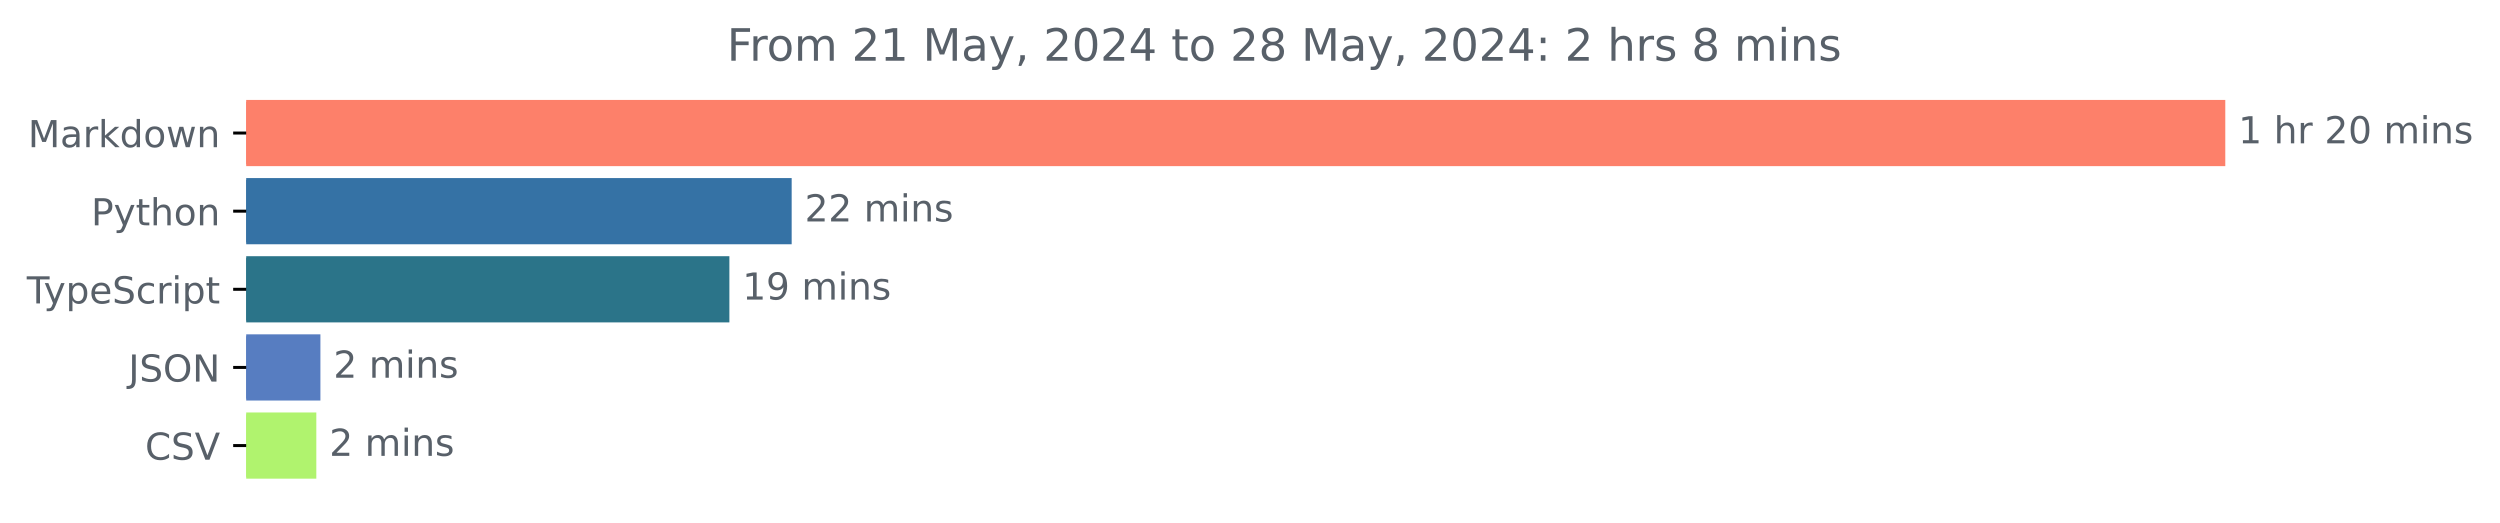
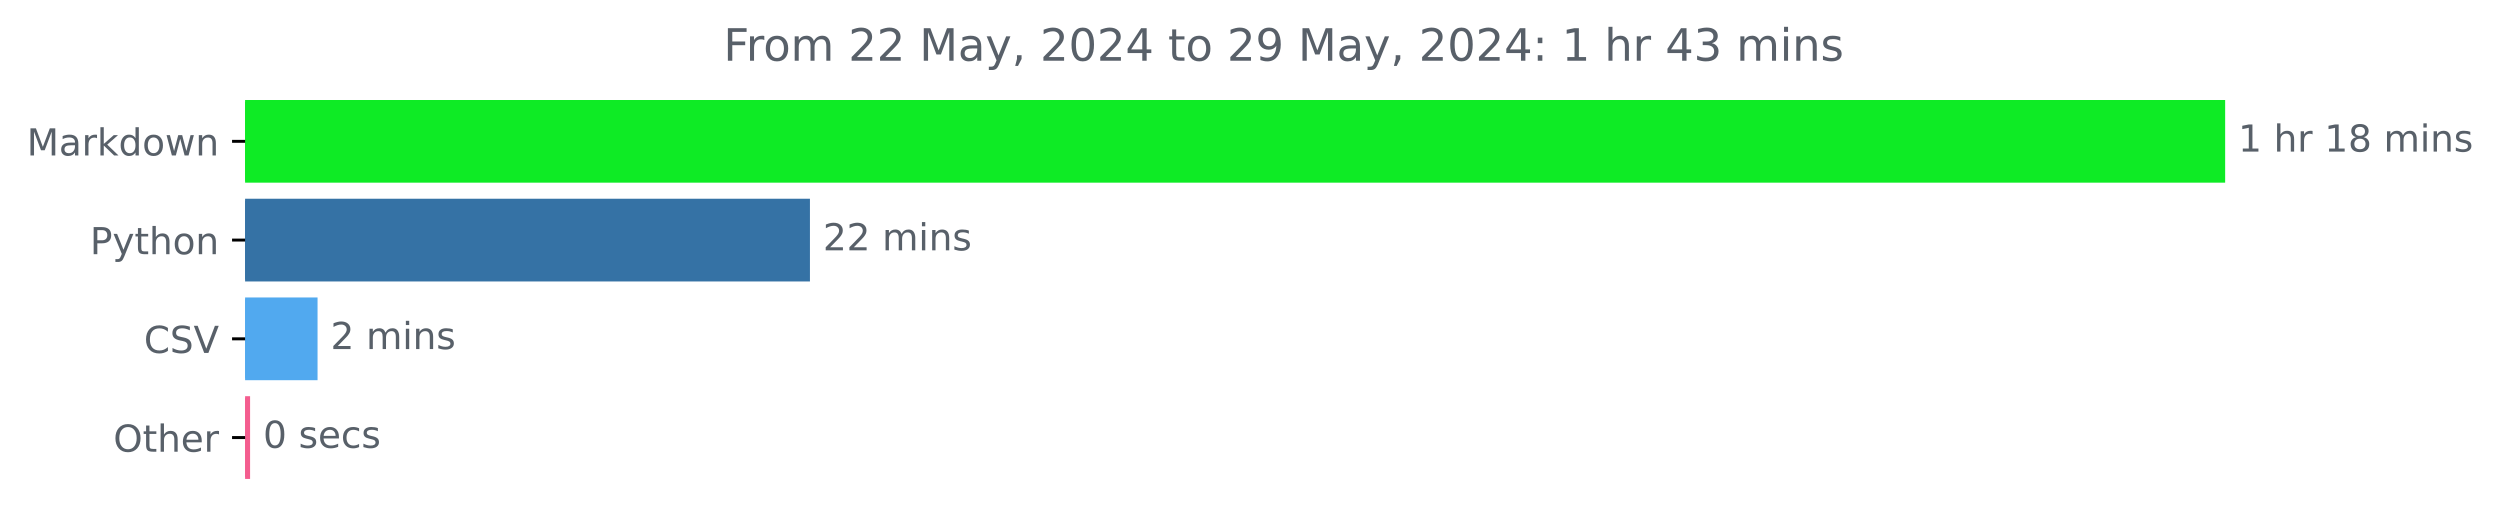
- <svg xmlns="http://www.w3.org/2000/svg" xmlns:xlink="http://www.w3.org/1999/xlink" width="671.935pt" height="140.398pt" viewBox="0 0 671.935 140.398" version="1.1">
+ <svg xmlns="http://www.w3.org/2000/svg" xmlns:xlink="http://www.w3.org/1999/xlink" width="671.605pt" height="140.398pt" viewBox="0 0 671.605 140.398" version="1.1">
  <defs>
    <style type="text/css">*{stroke-linejoin: round; stroke-linecap: butt}</style>
  </defs>
  <g id="figure_1">
    <g id="patch_1">
-       <path d="M -0 140.398  L 671.935 140.398  L 671.935 0  L -0 0  L -0 140.398  z " style="fill: none" />
+       <path d="M 0 140.398  L 671.605 140.398  L 671.605 0  L 0 0  L 0 140.398  z " style="fill: none" />
    </g>
    <g id="axes_1">
      <g id="patch_2">
-         <path d="M 66.17 27.358  L 597.599 27.358  L 597.599 44.158  L 66.17 44.158  z " clip-path="url(#p082227811c)" style="fill: #fd806a; stroke: #fd806a; stroke-linejoin: miter" />
+         <path d="M 65.841 27.358  L 597.269 27.358  L 597.269 48.579  L 65.841 48.579  z " clip-path="url(#pe83794c847)" style="fill: #0eeb25; stroke: #0eeb25; stroke-linejoin: miter" />
      </g>
      <g id="patch_3">
-         <path d="M 66.17 48.358  L 212.281 48.358  L 212.281 65.158  L 66.17 65.158  z " clip-path="url(#p082227811c)" style="fill: #3572a5; stroke: #3572a5; stroke-linejoin: miter" />
+         <path d="M 65.841 53.884  L 217.085 53.884  L 217.085 75.105  L 65.841 75.105  z " clip-path="url(#pe83794c847)" style="fill: #3572a5; stroke: #3572a5; stroke-linejoin: miter" />
      </g>
      <g id="patch_4">
-         <path d="M 66.17 69.358  L 195.54 69.358  L 195.54 86.158  L 66.17 86.158  z " clip-path="url(#p082227811c)" style="fill: #2b7489; stroke: #2b7489; stroke-linejoin: miter" />
+         <path d="M 65.841 80.411  L 84.808 80.411  L 84.808 101.632  L 65.841 101.632  z " clip-path="url(#pe83794c847)" style="fill: #51a9ef; stroke: #51a9ef; stroke-linejoin: miter" />
      </g>
      <g id="patch_5">
-         <path d="M 66.17 90.358  L 85.618 90.358  L 85.618 107.158  L 66.17 107.158  z " clip-path="url(#p082227811c)" style="fill: #577dc1; stroke: #577dc1; stroke-linejoin: miter" />
-       </g>
-       <g id="patch_6">
-         <path d="M 66.17 111.358  L 84.519 111.358  L 84.519 128.158  L 66.17 128.158  z " clip-path="url(#p082227811c)" style="fill: #b0f36e; stroke: #b0f36e; stroke-linejoin: miter" />
+         <path d="M 65.841 106.937  L 66.684 106.937  L 66.684 128.158  L 65.841 128.158  z " clip-path="url(#pe83794c847)" style="fill: #f45d8f; stroke: #f45d8f; stroke-linejoin: miter" />
      </g>
      <g id="matplotlib.axis_1" />
      <g id="matplotlib.axis_2">
        <g id="ytick_1">
          <g id="line2d_1">
            <defs>
-               <path id="m1a259281dd" d="M 0 0  L -3.5 0  " style="stroke: #000000; stroke-width: 0.8" />
+               <path id="m347923217a" d="M 0 0  L -3.5 0  " style="stroke: #000000; stroke-width: 0.8" />
            </defs>
            <g>
-               <use xlink:href="#m1a259281dd" x="66.17" y="35.758" style="stroke: #000000; stroke-width: 0.8" />
+               <use xlink:href="#m347923217a" x="65.841" y="37.969" style="stroke: #000000; stroke-width: 0.8" />
            </g>
          </g>
          <g id="text_1">
-             <g style="fill: #586069" transform="translate(7.529688 39.55734) scale(0.1 -0.1)">
+             <g style="fill: #586069" transform="translate(7.2 41.76787) scale(0.1 -0.1)">
              <defs>
                <path id="DejaVuSans-4d" d="M 628 4666  L 1569 4666  L 2759 1491  L 3956 4666  L 4897 4666  L 4897 0  L 4281 0  L 4281 4097  L 3078 897  L 2444 897  L 1241 4097  L 1241 0  L 628 0  L 628 4666  z " transform="scale(0.015625)" />
                <path id="DejaVuSans-61" d="M 2194 1759  Q 1497 1759 1228 1600  Q 959 1441 959 1056  Q 959 750 1161 570  Q 1363 391 1709 391  Q 2188 391 2477 730  Q 2766 1069 2766 1631  L 2766 1759  L 2194 1759  z M 3341 1997  L 3341 0  L 2766 0  L 2766 531  Q 2569 213 2275 61  Q 1981 -91 1556 -91  Q 1019 -91 701 211  Q 384 513 384 1019  Q 384 1609 779 1909  Q 1175 2209 1959 2209  L 2766 2209  L 2766 2266  Q 2766 2663 2505 2880  Q 2244 3097 1772 3097  Q 1472 3097 1187 3025  Q 903 2953 641 2809  L 641 3341  Q 956 3463 1253 3523  Q 1550 3584 1831 3584  Q 2591 3584 2966 3190  Q 3341 2797 3341 1997  z " transform="scale(0.015625)" />
                <path id="DejaVuSans-72" d="M 2631 2963  Q 2534 3019 2420 3045  Q 2306 3072 2169 3072  Q 1681 3072 1420 2755  Q 1159 2438 1159 1844  L 1159 0  L 581 0  L 581 3500  L 1159 3500  L 1159 2956  Q 1341 3275 1631 3429  Q 1922 3584 2338 3584  Q 2397 3584 2469 3576  Q 2541 3569 2628 3553  L 2631 2963  z " transform="scale(0.015625)" />
                <path id="DejaVuSans-6b" d="M 581 4863  L 1159 4863  L 1159 1991  L 2875 3500  L 3609 3500  L 1753 1863  L 3688 0  L 2938 0  L 1159 1709  L 1159 0  L 581 0  L 581 4863  z " transform="scale(0.015625)" />
                <path id="DejaVuSans-64" d="M 2906 2969  L 2906 4863  L 3481 4863  L 3481 0  L 2906 0  L 2906 525  Q 2725 213 2448 61  Q 2172 -91 1784 -91  Q 1150 -91 751 415  Q 353 922 353 1747  Q 353 2572 751 3078  Q 1150 3584 1784 3584  Q 2172 3584 2448 3432  Q 2725 3281 2906 2969  z M 947 1747  Q 947 1113 1208 752  Q 1469 391 1925 391  Q 2381 391 2643 752  Q 2906 1113 2906 1747  Q 2906 2381 2643 2742  Q 2381 3103 1925 3103  Q 1469 3103 1208 2742  Q 947 2381 947 1747  z " transform="scale(0.015625)" />
                <path id="DejaVuSans-6f" d="M 1959 3097  Q 1497 3097 1228 2736  Q 959 2375 959 1747  Q 959 1119 1226 758  Q 1494 397 1959 397  Q 2419 397 2687 759  Q 2956 1122 2956 1747  Q 2956 2369 2687 2733  Q 2419 3097 1959 3097  z M 1959 3584  Q 2709 3584 3137 3096  Q 3566 2609 3566 1747  Q 3566 888 3137 398  Q 2709 -91 1959 -91  Q 1206 -91 779 398  Q 353 888 353 1747  Q 353 2609 779 3096  Q 1206 3584 1959 3584  z " transform="scale(0.015625)" />
                <path id="DejaVuSans-77" d="M 269 3500  L 844 3500  L 1563 769  L 2278 3500  L 2956 3500  L 3675 769  L 4391 3500  L 4966 3500  L 4050 0  L 3372 0  L 2619 2869  L 1863 0  L 1184 0  L 269 3500  z " transform="scale(0.015625)" />
                <path id="DejaVuSans-6e" d="M 3513 2113  L 3513 0  L 2938 0  L 2938 2094  Q 2938 2591 2744 2837  Q 2550 3084 2163 3084  Q 1697 3084 1428 2787  Q 1159 2491 1159 1978  L 1159 0  L 581 0  L 581 3500  L 1159 3500  L 1159 2956  Q 1366 3272 1645 3428  Q 1925 3584 2291 3584  Q 2894 3584 3203 3211  Q 3513 2838 3513 2113  z " transform="scale(0.015625)" />
              </defs>
              <use xlink:href="#DejaVuSans-4d" />
              <use xlink:href="#DejaVuSans-61" x="86.279" />
              <use xlink:href="#DejaVuSans-72" x="147.559" />
              <use xlink:href="#DejaVuSans-6b" x="188.672" />
              <use xlink:href="#DejaVuSans-64" x="246.582" />
              <use xlink:href="#DejaVuSans-6f" x="310.059" />
              <use xlink:href="#DejaVuSans-77" x="371.24" />
              <use xlink:href="#DejaVuSans-6e" x="453.027" />
            </g>
          </g>
        </g>
        <g id="ytick_2">
          <g id="line2d_2">
            <g>
-               <use xlink:href="#m1a259281dd" x="66.17" y="56.758" style="stroke: #000000; stroke-width: 0.8" />
+               <use xlink:href="#m347923217a" x="65.841" y="64.495" style="stroke: #000000; stroke-width: 0.8" />
            </g>
          </g>
          <g id="text_2">
-             <g style="fill: #586069" transform="translate(24.50781 60.55734) scale(0.1 -0.1)">
+             <g style="fill: #586069" transform="translate(24.17813 68.29419) scale(0.1 -0.1)">
              <defs>
                <path id="DejaVuSans-50" d="M 1259 4147  L 1259 2394  L 2053 2394  Q 2494 2394 2734 2622  Q 2975 2850 2975 3272  Q 2975 3691 2734 3919  Q 2494 4147 2053 4147  L 1259 4147  z M 628 4666  L 2053 4666  Q 2838 4666 3239 4311  Q 3641 3956 3641 3272  Q 3641 2581 3239 2228  Q 2838 1875 2053 1875  L 1259 1875  L 1259 0  L 628 0  L 628 4666  z " transform="scale(0.015625)" />
                <path id="DejaVuSans-79" d="M 2059 -325  Q 1816 -950 1584 -1140  Q 1353 -1331 966 -1331  L 506 -1331  L 506 -850  L 844 -850  Q 1081 -850 1212 -737  Q 1344 -625 1503 -206  L 1606 56  L 191 3500  L 800 3500  L 1894 763  L 2988 3500  L 3597 3500  L 2059 -325  z " transform="scale(0.015625)" />
                <path id="DejaVuSans-74" d="M 1172 4494  L 1172 3500  L 2356 3500  L 2356 3053  L 1172 3053  L 1172 1153  Q 1172 725 1289 603  Q 1406 481 1766 481  L 2356 481  L 2356 0  L 1766 0  Q 1100 0 847 248  Q 594 497 594 1153  L 594 3053  L 172 3053  L 172 3500  L 594 3500  L 594 4494  L 1172 4494  z " transform="scale(0.015625)" />
                <path id="DejaVuSans-68" d="M 3513 2113  L 3513 0  L 2938 0  L 2938 2094  Q 2938 2591 2744 2837  Q 2550 3084 2163 3084  Q 1697 3084 1428 2787  Q 1159 2491 1159 1978  L 1159 0  L 581 0  L 581 4863  L 1159 4863  L 1159 2956  Q 1366 3272 1645 3428  Q 1925 3584 2291 3584  Q 2894 3584 3203 3211  Q 3513 2838 3513 2113  z " transform="scale(0.015625)" />
              </defs>
              <use xlink:href="#DejaVuSans-50" />
              <use xlink:href="#DejaVuSans-79" x="60.303" />
              <use xlink:href="#DejaVuSans-74" x="119.482" />
              <use xlink:href="#DejaVuSans-68" x="158.691" />
              <use xlink:href="#DejaVuSans-6f" x="222.07" />
              <use xlink:href="#DejaVuSans-6e" x="283.252" />
            </g>
          </g>
        </g>
        <g id="ytick_3">
          <g id="line2d_3">
            <g>
-               <use xlink:href="#m1a259281dd" x="66.17" y="77.758" style="stroke: #000000; stroke-width: 0.8" />
+               <use xlink:href="#m347923217a" x="65.841" y="91.021" style="stroke: #000000; stroke-width: 0.8" />
            </g>
          </g>
          <g id="text_3">
-             <g style="fill: #586069" transform="translate(7.2 81.55734) scale(0.1 -0.1)">
-               <defs>
-                 <path id="DejaVuSans-54" d="M -19 4666  L 3928 4666  L 3928 4134  L 2272 4134  L 2272 0  L 1638 0  L 1638 4134  L -19 4134  L -19 4666  z " transform="scale(0.015625)" />
-                 <path id="DejaVuSans-70" d="M 1159 525  L 1159 -1331  L 581 -1331  L 581 3500  L 1159 3500  L 1159 2969  Q 1341 3281 1617 3432  Q 1894 3584 2278 3584  Q 2916 3584 3314 3078  Q 3713 2572 3713 1747  Q 3713 922 3314 415  Q 2916 -91 2278 -91  Q 1894 -91 1617 61  Q 1341 213 1159 525  z M 3116 1747  Q 3116 2381 2855 2742  Q 2594 3103 2138 3103  Q 1681 3103 1420 2742  Q 1159 2381 1159 1747  Q 1159 1113 1420 752  Q 1681 391 2138 391  Q 2594 391 2855 752  Q 3116 1113 3116 1747  z " transform="scale(0.015625)" />
-                 <path id="DejaVuSans-65" d="M 3597 1894  L 3597 1613  L 953 1613  Q 991 1019 1311 708  Q 1631 397 2203 397  Q 2534 397 2845 478  Q 3156 559 3463 722  L 3463 178  Q 3153 47 2828 -22  Q 2503 -91 2169 -91  Q 1331 -91 842 396  Q 353 884 353 1716  Q 353 2575 817 3079  Q 1281 3584 2069 3584  Q 2775 3584 3186 3129  Q 3597 2675 3597 1894  z M 3022 2063  Q 3016 2534 2758 2815  Q 2500 3097 2075 3097  Q 1594 3097 1305 2825  Q 1016 2553 972 2059  L 3022 2063  z " transform="scale(0.015625)" />
+             <g style="fill: #586069" transform="translate(38.66875 94.8205) scale(0.1 -0.1)">
+               <defs>
+                 <path id="DejaVuSans-43" d="M 4122 4306  L 4122 3641  Q 3803 3938 3442 4084  Q 3081 4231 2675 4231  Q 1875 4231 1450 3742  Q 1025 3253 1025 2328  Q 1025 1406 1450 917  Q 1875 428 2675 428  Q 3081 428 3442 575  Q 3803 722 4122 1019  L 4122 359  Q 3791 134 3420 21  Q 3050 -91 2638 -91  Q 1578 -91 968 557  Q 359 1206 359 2328  Q 359 3453 968 4101  Q 1578 4750 2638 4750  Q 3056 4750 3426 4639  Q 3797 4528 4122 4306  z " transform="scale(0.015625)" />
                <path id="DejaVuSans-53" d="M 3425 4513  L 3425 3897  Q 3066 4069 2747 4153  Q 2428 4238 2131 4238  Q 1616 4238 1336 4038  Q 1056 3838 1056 3469  Q 1056 3159 1242 3001  Q 1428 2844 1947 2747  L 2328 2669  Q 3034 2534 3370 2195  Q 3706 1856 3706 1288  Q 3706 609 3251 259  Q 2797 -91 1919 -91  Q 1588 -91 1214 -16  Q 841 59 441 206  L 441 856  Q 825 641 1194 531  Q 1563 422 1919 422  Q 2459 422 2753 634  Q 3047 847 3047 1241  Q 3047 1584 2836 1778  Q 2625 1972 2144 2069  L 1759 2144  Q 1053 2284 737 2584  Q 422 2884 422 3419  Q 422 4038 858 4394  Q 1294 4750 2059 4750  Q 2388 4750 2728 4690  Q 3069 4631 3425 4513  z " transform="scale(0.015625)" />
-                 <path id="DejaVuSans-63" d="M 3122 3366  L 3122 2828  Q 2878 2963 2633 3030  Q 2388 3097 2138 3097  Q 1578 3097 1268 2742  Q 959 2388 959 1747  Q 959 1106 1268 751  Q 1578 397 2138 397  Q 2388 397 2633 464  Q 2878 531 3122 666  L 3122 134  Q 2881 22 2623 -34  Q 2366 -91 2075 -91  Q 1284 -91 818 406  Q 353 903 353 1747  Q 353 2603 823 3093  Q 1294 3584 2113 3584  Q 2378 3584 2631 3529  Q 2884 3475 3122 3366  z " transform="scale(0.015625)" />
-                 <path id="DejaVuSans-69" d="M 603 3500  L 1178 3500  L 1178 0  L 603 0  L 603 3500  z M 603 4863  L 1178 4863  L 1178 4134  L 603 4134  L 603 4863  z " transform="scale(0.015625)" />
-               </defs>
-               <use xlink:href="#DejaVuSans-54" />
-               <use xlink:href="#DejaVuSans-79" x="45.459" />
-               <use xlink:href="#DejaVuSans-70" x="104.639" />
-               <use xlink:href="#DejaVuSans-65" x="168.115" />
-               <use xlink:href="#DejaVuSans-53" x="229.639" />
-               <use xlink:href="#DejaVuSans-63" x="293.115" />
-               <use xlink:href="#DejaVuSans-72" x="348.096" />
-               <use xlink:href="#DejaVuSans-69" x="389.209" />
-               <use xlink:href="#DejaVuSans-70" x="416.992" />
-               <use xlink:href="#DejaVuSans-74" x="480.469" />
-             </g>
-           </g>
-         </g>
-         <g id="ytick_4">
-           <g id="line2d_4">
-             <g>
-               <use xlink:href="#m1a259281dd" x="66.17" y="98.758" style="stroke: #000000; stroke-width: 0.8" />
-             </g>
-           </g>
-           <g id="text_4">
-             <g style="fill: #586069" transform="translate(34.51875 102.5573) scale(0.1 -0.1)">
-               <defs>
-                 <path id="DejaVuSans-4a" d="M 628 4666  L 1259 4666  L 1259 325  Q 1259 -519 939 -900  Q 619 -1281 -91 -1281  L -331 -1281  L -331 -750  L -134 -750  Q 284 -750 456 -515  Q 628 -281 628 325  L 628 4666  z " transform="scale(0.015625)" />
-                 <path id="DejaVuSans-4f" d="M 2522 4238  Q 1834 4238 1429 3725  Q 1025 3213 1025 2328  Q 1025 1447 1429 934  Q 1834 422 2522 422  Q 3209 422 3611 934  Q 4013 1447 4013 2328  Q 4013 3213 3611 3725  Q 3209 4238 2522 4238  z M 2522 4750  Q 3503 4750 4090 4092  Q 4678 3434 4678 2328  Q 4678 1225 4090 567  Q 3503 -91 2522 -91  Q 1538 -91 948 565  Q 359 1222 359 2328  Q 359 3434 948 4092  Q 1538 4750 2522 4750  z " transform="scale(0.015625)" />
-                 <path id="DejaVuSans-4e" d="M 628 4666  L 1478 4666  L 3547 763  L 3547 4666  L 4159 4666  L 4159 0  L 3309 0  L 1241 3903  L 1241 0  L 628 0  L 628 4666  z " transform="scale(0.015625)" />
-               </defs>
-               <use xlink:href="#DejaVuSans-4a" />
-               <use xlink:href="#DejaVuSans-53" x="29.492" />
-               <use xlink:href="#DejaVuSans-4f" x="92.969" />
-               <use xlink:href="#DejaVuSans-4e" x="171.68" />
-             </g>
-           </g>
-         </g>
-         <g id="ytick_5">
-           <g id="line2d_5">
-             <g>
-               <use xlink:href="#m1a259281dd" x="66.17" y="119.758" style="stroke: #000000; stroke-width: 0.8" />
-             </g>
-           </g>
-           <g id="text_5">
-             <g style="fill: #586069" transform="translate(38.99844 123.5573) scale(0.1 -0.1)">
-               <defs>
-                 <path id="DejaVuSans-43" d="M 4122 4306  L 4122 3641  Q 3803 3938 3442 4084  Q 3081 4231 2675 4231  Q 1875 4231 1450 3742  Q 1025 3253 1025 2328  Q 1025 1406 1450 917  Q 1875 428 2675 428  Q 3081 428 3442 575  Q 3803 722 4122 1019  L 4122 359  Q 3791 134 3420 21  Q 3050 -91 2638 -91  Q 1578 -91 968 557  Q 359 1206 359 2328  Q 359 3453 968 4101  Q 1578 4750 2638 4750  Q 3056 4750 3426 4639  Q 3797 4528 4122 4306  z " transform="scale(0.015625)" />
                <path id="DejaVuSans-56" d="M 1831 0  L 50 4666  L 709 4666  L 2188 738  L 3669 4666  L 4325 4666  L 2547 0  L 1831 0  z " transform="scale(0.015625)" />
              </defs>
              <use xlink:href="#DejaVuSans-43" />
              <use xlink:href="#DejaVuSans-53" x="69.824" />
              <use xlink:href="#DejaVuSans-56" x="133.301" />
            </g>
          </g>
        </g>
-       </g>
-       <g id="text_6">
-         <g style="fill: #586069" transform="translate(601.5989 38.5175) scale(0.1 -0.1)">
+         <g id="ytick_4">
+           <g id="line2d_4">
+             <g>
+               <use xlink:href="#m347923217a" x="65.841" y="117.548" style="stroke: #000000; stroke-width: 0.8" />
+             </g>
+           </g>
+           <g id="text_4">
+             <g style="fill: #586069" transform="translate(30.44687 121.3468) scale(0.1 -0.1)">
+               <defs>
+                 <path id="DejaVuSans-4f" d="M 2522 4238  Q 1834 4238 1429 3725  Q 1025 3213 1025 2328  Q 1025 1447 1429 934  Q 1834 422 2522 422  Q 3209 422 3611 934  Q 4013 1447 4013 2328  Q 4013 3213 3611 3725  Q 3209 4238 2522 4238  z M 2522 4750  Q 3503 4750 4090 4092  Q 4678 3434 4678 2328  Q 4678 1225 4090 567  Q 3503 -91 2522 -91  Q 1538 -91 948 565  Q 359 1222 359 2328  Q 359 3434 948 4092  Q 1538 4750 2522 4750  z " transform="scale(0.015625)" />
+                 <path id="DejaVuSans-65" d="M 3597 1894  L 3597 1613  L 953 1613  Q 991 1019 1311 708  Q 1631 397 2203 397  Q 2534 397 2845 478  Q 3156 559 3463 722  L 3463 178  Q 3153 47 2828 -22  Q 2503 -91 2169 -91  Q 1331 -91 842 396  Q 353 884 353 1716  Q 353 2575 817 3079  Q 1281 3584 2069 3584  Q 2775 3584 3186 3129  Q 3597 2675 3597 1894  z M 3022 2063  Q 3016 2534 2758 2815  Q 2500 3097 2075 3097  Q 1594 3097 1305 2825  Q 1016 2553 972 2059  L 3022 2063  z " transform="scale(0.015625)" />
+               </defs>
+               <use xlink:href="#DejaVuSans-4f" />
+               <use xlink:href="#DejaVuSans-74" x="78.711" />
+               <use xlink:href="#DejaVuSans-68" x="117.92" />
+               <use xlink:href="#DejaVuSans-65" x="181.299" />
+               <use xlink:href="#DejaVuSans-72" x="242.822" />
+             </g>
+           </g>
+         </g>
+       </g>
+       <g id="text_5">
+         <g style="fill: #586069" transform="translate(601.2692 40.72803) scale(0.1 -0.1)">
          <defs>
            <path id="DejaVuSans-31" d="M 794 531  L 1825 531  L 1825 4091  L 703 3866  L 703 4441  L 1819 4666  L 2450 4666  L 2450 531  L 3481 531  L 3481 0  L 794 0  L 794 531  z " transform="scale(0.015625)" />
            <path id="DejaVuSans-20" transform="scale(0.015625)" />
-             <path id="DejaVuSans-32" d="M 1228 531  L 3431 531  L 3431 0  L 469 0  L 469 531  Q 828 903 1448 1529  Q 2069 2156 2228 2338  Q 2531 2678 2651 2914  Q 2772 3150 2772 3378  Q 2772 3750 2511 3984  Q 2250 4219 1831 4219  Q 1534 4219 1204 4116  Q 875 4013 500 3803  L 500 4441  Q 881 4594 1212 4672  Q 1544 4750 1819 4750  Q 2544 4750 2975 4387  Q 3406 4025 3406 3419  Q 3406 3131 3298 2873  Q 3191 2616 2906 2266  Q 2828 2175 2409 1742  Q 1991 1309 1228 531  z " transform="scale(0.015625)" />
-             <path id="DejaVuSans-30" d="M 2034 4250  Q 1547 4250 1301 3770  Q 1056 3291 1056 2328  Q 1056 1369 1301 889  Q 1547 409 2034 409  Q 2525 409 2770 889  Q 3016 1369 3016 2328  Q 3016 3291 2770 3770  Q 2525 4250 2034 4250  z M 2034 4750  Q 2819 4750 3233 4129  Q 3647 3509 3647 2328  Q 3647 1150 3233 529  Q 2819 -91 2034 -91  Q 1250 -91 836 529  Q 422 1150 422 2328  Q 422 3509 836 4129  Q 1250 4750 2034 4750  z " transform="scale(0.015625)" />
+             <path id="DejaVuSans-38" d="M 2034 2216  Q 1584 2216 1326 1975  Q 1069 1734 1069 1313  Q 1069 891 1326 650  Q 1584 409 2034 409  Q 2484 409 2743 651  Q 3003 894 3003 1313  Q 3003 1734 2745 1975  Q 2488 2216 2034 2216  z M 1403 2484  Q 997 2584 770 2862  Q 544 3141 544 3541  Q 544 4100 942 4425  Q 1341 4750 2034 4750  Q 2731 4750 3128 4425  Q 3525 4100 3525 3541  Q 3525 3141 3298 2862  Q 3072 2584 2669 2484  Q 3125 2378 3379 2068  Q 3634 1759 3634 1313  Q 3634 634 3220 271  Q 2806 -91 2034 -91  Q 1263 -91 848 271  Q 434 634 434 1313  Q 434 1759 690 2068  Q 947 2378 1403 2484  z M 1172 3481  Q 1172 3119 1398 2916  Q 1625 2713 2034 2713  Q 2441 2713 2670 2916  Q 2900 3119 2900 3481  Q 2900 3844 2670 4047  Q 2441 4250 2034 4250  Q 1625 4250 1398 4047  Q 1172 3844 1172 3481  z " transform="scale(0.015625)" />
            <path id="DejaVuSans-6d" d="M 3328 2828  Q 3544 3216 3844 3400  Q 4144 3584 4550 3584  Q 5097 3584 5394 3201  Q 5691 2819 5691 2113  L 5691 0  L 5113 0  L 5113 2094  Q 5113 2597 4934 2840  Q 4756 3084 4391 3084  Q 3944 3084 3684 2787  Q 3425 2491 3425 1978  L 3425 0  L 2847 0  L 2847 2094  Q 2847 2600 2669 2842  Q 2491 3084 2119 3084  Q 1678 3084 1418 2786  Q 1159 2488 1159 1978  L 1159 0  L 581 0  L 581 3500  L 1159 3500  L 1159 2956  Q 1356 3278 1631 3431  Q 1906 3584 2284 3584  Q 2666 3584 2933 3390  Q 3200 3197 3328 2828  z " transform="scale(0.015625)" />
+             <path id="DejaVuSans-69" d="M 603 3500  L 1178 3500  L 1178 0  L 603 0  L 603 3500  z M 603 4863  L 1178 4863  L 1178 4134  L 603 4134  L 603 4863  z " transform="scale(0.015625)" />
            <path id="DejaVuSans-73" d="M 2834 3397  L 2834 2853  Q 2591 2978 2328 3040  Q 2066 3103 1784 3103  Q 1356 3103 1142 2972  Q 928 2841 928 2578  Q 928 2378 1081 2264  Q 1234 2150 1697 2047  L 1894 2003  Q 2506 1872 2764 1633  Q 3022 1394 3022 966  Q 3022 478 2636 193  Q 2250 -91 1575 -91  Q 1294 -91 989 -36  Q 684 19 347 128  L 347 722  Q 666 556 975 473  Q 1284 391 1588 391  Q 1994 391 2212 530  Q 2431 669 2431 922  Q 2431 1156 2273 1281  Q 2116 1406 1581 1522  L 1381 1569  Q 847 1681 609 1914  Q 372 2147 372 2553  Q 372 3047 722 3315  Q 1072 3584 1716 3584  Q 2034 3584 2315 3537  Q 2597 3491 2834 3397  z " transform="scale(0.015625)" />
          </defs>
          <use xlink:href="#DejaVuSans-31" />
          <use xlink:href="#DejaVuSans-20" x="63.623" />
          <use xlink:href="#DejaVuSans-68" x="95.41" />
          <use xlink:href="#DejaVuSans-72" x="158.789" />
          <use xlink:href="#DejaVuSans-20" x="199.902" />
-           <use xlink:href="#DejaVuSans-32" x="231.689" />
-           <use xlink:href="#DejaVuSans-30" x="295.312" />
+           <use xlink:href="#DejaVuSans-31" x="231.689" />
+           <use xlink:href="#DejaVuSans-38" x="295.312" />
          <use xlink:href="#DejaVuSans-20" x="358.936" />
          <use xlink:href="#DejaVuSans-6d" x="390.723" />
          <use xlink:href="#DejaVuSans-69" x="488.135" />
          <use xlink:href="#DejaVuSans-6e" x="515.918" />
          <use xlink:href="#DejaVuSans-73" x="579.297" />
        </g>
      </g>
-       <g id="text_7">
-         <g style="fill: #586069" transform="translate(216.2815 59.5175) scale(0.1 -0.1)">
+       <g id="text_6">
+         <g style="fill: #586069" transform="translate(221.0853 67.25434) scale(0.1 -0.1)">
+           <defs>
+             <path id="DejaVuSans-32" d="M 1228 531  L 3431 531  L 3431 0  L 469 0  L 469 531  Q 828 903 1448 1529  Q 2069 2156 2228 2338  Q 2531 2678 2651 2914  Q 2772 3150 2772 3378  Q 2772 3750 2511 3984  Q 2250 4219 1831 4219  Q 1534 4219 1204 4116  Q 875 4013 500 3803  L 500 4441  Q 881 4594 1212 4672  Q 1544 4750 1819 4750  Q 2544 4750 2975 4387  Q 3406 4025 3406 3419  Q 3406 3131 3298 2873  Q 3191 2616 2906 2266  Q 2828 2175 2409 1742  Q 1991 1309 1228 531  z " transform="scale(0.015625)" />
+           </defs>
          <use xlink:href="#DejaVuSans-32" />
          <use xlink:href="#DejaVuSans-32" x="63.623" />
          <use xlink:href="#DejaVuSans-20" x="127.246" />
          <use xlink:href="#DejaVuSans-6d" x="159.033" />
          <use xlink:href="#DejaVuSans-69" x="256.445" />
          <use xlink:href="#DejaVuSans-6e" x="284.229" />
          <use xlink:href="#DejaVuSans-73" x="347.607" />
        </g>
      </g>
-       <g id="text_8">
-         <g style="fill: #586069" transform="translate(199.5396 80.5175) scale(0.1 -0.1)">
-           <defs>
-             <path id="DejaVuSans-39" d="M 703 97  L 703 672  Q 941 559 1184 500  Q 1428 441 1663 441  Q 2288 441 2617 861  Q 2947 1281 2994 2138  Q 2813 1869 2534 1725  Q 2256 1581 1919 1581  Q 1219 1581 811 2004  Q 403 2428 403 3163  Q 403 3881 828 4315  Q 1253 4750 1959 4750  Q 2769 4750 3195 4129  Q 3622 3509 3622 2328  Q 3622 1225 3098 567  Q 2575 -91 1691 -91  Q 1453 -91 1209 -44  Q 966 3 703 97  z M 1959 2075  Q 2384 2075 2632 2365  Q 2881 2656 2881 3163  Q 2881 3666 2632 3958  Q 2384 4250 1959 4250  Q 1534 4250 1286 3958  Q 1038 3666 1038 3163  Q 1038 2656 1286 2365  Q 1534 2075 1959 2075  z " transform="scale(0.015625)" />
-           </defs>
-           <use xlink:href="#DejaVuSans-31" />
-           <use xlink:href="#DejaVuSans-39" x="63.623" />
-           <use xlink:href="#DejaVuSans-20" x="127.246" />
-           <use xlink:href="#DejaVuSans-6d" x="159.033" />
-           <use xlink:href="#DejaVuSans-69" x="256.445" />
-           <use xlink:href="#DejaVuSans-6e" x="284.229" />
-           <use xlink:href="#DejaVuSans-73" x="347.607" />
-         </g>
-       </g>
-       <g id="text_9">
-         <g style="fill: #586069" transform="translate(89.61798 101.5175) scale(0.1 -0.1)">
+       <g id="text_7">
+         <g style="fill: #586069" transform="translate(88.80767 93.78066) scale(0.1 -0.1)">
          <use xlink:href="#DejaVuSans-32" />
          <use xlink:href="#DejaVuSans-20" x="63.623" />
          <use xlink:href="#DejaVuSans-6d" x="95.41" />
          <use xlink:href="#DejaVuSans-69" x="192.822" />
          <use xlink:href="#DejaVuSans-6e" x="220.605" />
          <use xlink:href="#DejaVuSans-73" x="283.984" />
        </g>
      </g>
-       <g id="text_10">
-         <g style="fill: #586069" transform="translate(88.51876 122.5175) scale(0.1 -0.1)">
-           <use xlink:href="#DejaVuSans-32" />
+       <g id="text_8">
+         <g style="fill: #586069" transform="translate(70.68361 120.307) scale(0.1 -0.1)">
+           <defs>
+             <path id="DejaVuSans-30" d="M 2034 4250  Q 1547 4250 1301 3770  Q 1056 3291 1056 2328  Q 1056 1369 1301 889  Q 1547 409 2034 409  Q 2525 409 2770 889  Q 3016 1369 3016 2328  Q 3016 3291 2770 3770  Q 2525 4250 2034 4250  z M 2034 4750  Q 2819 4750 3233 4129  Q 3647 3509 3647 2328  Q 3647 1150 3233 529  Q 2819 -91 2034 -91  Q 1250 -91 836 529  Q 422 1150 422 2328  Q 422 3509 836 4129  Q 1250 4750 2034 4750  z " transform="scale(0.015625)" />
+             <path id="DejaVuSans-63" d="M 3122 3366  L 3122 2828  Q 2878 2963 2633 3030  Q 2388 3097 2138 3097  Q 1578 3097 1268 2742  Q 959 2388 959 1747  Q 959 1106 1268 751  Q 1578 397 2138 397  Q 2388 397 2633 464  Q 2878 531 3122 666  L 3122 134  Q 2881 22 2623 -34  Q 2366 -91 2075 -91  Q 1284 -91 818 406  Q 353 903 353 1747  Q 353 2603 823 3093  Q 1294 3584 2113 3584  Q 2378 3584 2631 3529  Q 2884 3475 3122 3366  z " transform="scale(0.015625)" />
+           </defs>
+           <use xlink:href="#DejaVuSans-30" />
          <use xlink:href="#DejaVuSans-20" x="63.623" />
-           <use xlink:href="#DejaVuSans-6d" x="95.41" />
-           <use xlink:href="#DejaVuSans-69" x="192.822" />
-           <use xlink:href="#DejaVuSans-6e" x="220.605" />
-           <use xlink:href="#DejaVuSans-73" x="283.984" />
-         </g>
-       </g>
-       <g id="text_11">
-         <g style="fill: #586069" transform="translate(195.3841 16.31812) scale(0.12 -0.12)">
+           <use xlink:href="#DejaVuSans-73" x="95.41" />
+           <use xlink:href="#DejaVuSans-65" x="147.51" />
+           <use xlink:href="#DejaVuSans-63" x="209.033" />
+           <use xlink:href="#DejaVuSans-73" x="264.014" />
+         </g>
+       </g>
+       <g id="text_9">
+         <g style="fill: #586069" transform="translate(194.3625 16.31812) scale(0.12 -0.12)">
          <defs>
            <path id="DejaVuSans-46" d="M 628 4666  L 3309 4666  L 3309 4134  L 1259 4134  L 1259 2759  L 3109 2759  L 3109 2228  L 1259 2228  L 1259 0  L 628 0  L 628 4666  z " transform="scale(0.015625)" />
            <path id="DejaVuSans-2c" d="M 750 794  L 1409 794  L 1409 256  L 897 -744  L 494 -744  L 750 256  L 750 794  z " transform="scale(0.015625)" />
            <path id="DejaVuSans-34" d="M 2419 4116  L 825 1625  L 2419 1625  L 2419 4116  z M 2253 4666  L 3047 4666  L 3047 1625  L 3713 1625  L 3713 1100  L 3047 1100  L 3047 0  L 2419 0  L 2419 1100  L 313 1100  L 313 1709  L 2253 4666  z " transform="scale(0.015625)" />
-             <path id="DejaVuSans-38" d="M 2034 2216  Q 1584 2216 1326 1975  Q 1069 1734 1069 1313  Q 1069 891 1326 650  Q 1584 409 2034 409  Q 2484 409 2743 651  Q 3003 894 3003 1313  Q 3003 1734 2745 1975  Q 2488 2216 2034 2216  z M 1403 2484  Q 997 2584 770 2862  Q 544 3141 544 3541  Q 544 4100 942 4425  Q 1341 4750 2034 4750  Q 2731 4750 3128 4425  Q 3525 4100 3525 3541  Q 3525 3141 3298 2862  Q 3072 2584 2669 2484  Q 3125 2378 3379 2068  Q 3634 1759 3634 1313  Q 3634 634 3220 271  Q 2806 -91 2034 -91  Q 1263 -91 848 271  Q 434 634 434 1313  Q 434 1759 690 2068  Q 947 2378 1403 2484  z M 1172 3481  Q 1172 3119 1398 2916  Q 1625 2713 2034 2713  Q 2441 2713 2670 2916  Q 2900 3119 2900 3481  Q 2900 3844 2670 4047  Q 2441 4250 2034 4250  Q 1625 4250 1398 4047  Q 1172 3844 1172 3481  z " transform="scale(0.015625)" />
+             <path id="DejaVuSans-39" d="M 703 97  L 703 672  Q 941 559 1184 500  Q 1428 441 1663 441  Q 2288 441 2617 861  Q 2947 1281 2994 2138  Q 2813 1869 2534 1725  Q 2256 1581 1919 1581  Q 1219 1581 811 2004  Q 403 2428 403 3163  Q 403 3881 828 4315  Q 1253 4750 1959 4750  Q 2769 4750 3195 4129  Q 3622 3509 3622 2328  Q 3622 1225 3098 567  Q 2575 -91 1691 -91  Q 1453 -91 1209 -44  Q 966 3 703 97  z M 1959 2075  Q 2384 2075 2632 2365  Q 2881 2656 2881 3163  Q 2881 3666 2632 3958  Q 2384 4250 1959 4250  Q 1534 4250 1286 3958  Q 1038 3666 1038 3163  Q 1038 2656 1286 2365  Q 1534 2075 1959 2075  z " transform="scale(0.015625)" />
            <path id="DejaVuSans-3a" d="M 750 794  L 1409 794  L 1409 0  L 750 0  L 750 794  z M 750 3309  L 1409 3309  L 1409 2516  L 750 2516  L 750 3309  z " transform="scale(0.015625)" />
+             <path id="DejaVuSans-33" d="M 2597 2516  Q 3050 2419 3304 2112  Q 3559 1806 3559 1356  Q 3559 666 3084 287  Q 2609 -91 1734 -91  Q 1441 -91 1130 -33  Q 819 25 488 141  L 488 750  Q 750 597 1062 519  Q 1375 441 1716 441  Q 2309 441 2620 675  Q 2931 909 2931 1356  Q 2931 1769 2642 2001  Q 2353 2234 1838 2234  L 1294 2234  L 1294 2753  L 1863 2753  Q 2328 2753 2575 2939  Q 2822 3125 2822 3475  Q 2822 3834 2567 4026  Q 2313 4219 1838 4219  Q 1578 4219 1281 4162  Q 984 4106 628 3988  L 628 4550  Q 988 4650 1302 4700  Q 1616 4750 1894 4750  Q 2613 4750 3031 4423  Q 3450 4097 3450 3541  Q 3450 3153 3228 2886  Q 3006 2619 2597 2516  z " transform="scale(0.015625)" />
          </defs>
          <use xlink:href="#DejaVuSans-46" />
          <use xlink:href="#DejaVuSans-72" x="50.27" />
          <use xlink:href="#DejaVuSans-6f" x="89.133" />
          <use xlink:href="#DejaVuSans-6d" x="150.314" />
          <use xlink:href="#DejaVuSans-20" x="247.727" />
          <use xlink:href="#DejaVuSans-32" x="279.514" />
-           <use xlink:href="#DejaVuSans-31" x="343.137" />
+           <use xlink:href="#DejaVuSans-32" x="343.137" />
          <use xlink:href="#DejaVuSans-20" x="406.76" />
          <use xlink:href="#DejaVuSans-4d" x="438.547" />
          <use xlink:href="#DejaVuSans-61" x="524.826" />
          <use xlink:href="#DejaVuSans-79" x="586.105" />
          <use xlink:href="#DejaVuSans-2c" x="645.285" />
          <use xlink:href="#DejaVuSans-20" x="677.072" />
          <use xlink:href="#DejaVuSans-32" x="708.859" />
          <use xlink:href="#DejaVuSans-30" x="772.482" />
          <use xlink:href="#DejaVuSans-32" x="836.105" />
          <use xlink:href="#DejaVuSans-34" x="899.729" />
          <use xlink:href="#DejaVuSans-20" x="963.352" />
          <use xlink:href="#DejaVuSans-74" x="995.139" />
          <use xlink:href="#DejaVuSans-6f" x="1034.348" />
          <use xlink:href="#DejaVuSans-20" x="1095.529" />
          <use xlink:href="#DejaVuSans-32" x="1127.316" />
-           <use xlink:href="#DejaVuSans-38" x="1190.939" />
+           <use xlink:href="#DejaVuSans-39" x="1190.939" />
          <use xlink:href="#DejaVuSans-20" x="1254.562" />
          <use xlink:href="#DejaVuSans-4d" x="1286.35" />
          <use xlink:href="#DejaVuSans-61" x="1372.629" />
          <use xlink:href="#DejaVuSans-79" x="1433.908" />
          <use xlink:href="#DejaVuSans-2c" x="1493.088" />
          <use xlink:href="#DejaVuSans-20" x="1524.875" />
          <use xlink:href="#DejaVuSans-32" x="1556.662" />
          <use xlink:href="#DejaVuSans-30" x="1620.285" />
          <use xlink:href="#DejaVuSans-32" x="1683.908" />
          <use xlink:href="#DejaVuSans-34" x="1747.531" />
          <use xlink:href="#DejaVuSans-3a" x="1811.154" />
          <use xlink:href="#DejaVuSans-20" x="1844.846" />
-           <use xlink:href="#DejaVuSans-32" x="1876.633" />
+           <use xlink:href="#DejaVuSans-31" x="1876.633" />
          <use xlink:href="#DejaVuSans-20" x="1940.256" />
          <use xlink:href="#DejaVuSans-68" x="1972.043" />
          <use xlink:href="#DejaVuSans-72" x="2035.422" />
-           <use xlink:href="#DejaVuSans-73" x="2076.535" />
-           <use xlink:href="#DejaVuSans-20" x="2128.635" />
-           <use xlink:href="#DejaVuSans-38" x="2160.422" />
-           <use xlink:href="#DejaVuSans-20" x="2224.045" />
-           <use xlink:href="#DejaVuSans-6d" x="2255.832" />
-           <use xlink:href="#DejaVuSans-69" x="2353.244" />
-           <use xlink:href="#DejaVuSans-6e" x="2381.027" />
-           <use xlink:href="#DejaVuSans-73" x="2444.406" />
+           <use xlink:href="#DejaVuSans-20" x="2076.535" />
+           <use xlink:href="#DejaVuSans-34" x="2108.322" />
+           <use xlink:href="#DejaVuSans-33" x="2171.945" />
+           <use xlink:href="#DejaVuSans-20" x="2235.568" />
+           <use xlink:href="#DejaVuSans-6d" x="2267.355" />
+           <use xlink:href="#DejaVuSans-69" x="2364.768" />
+           <use xlink:href="#DejaVuSans-6e" x="2392.551" />
+           <use xlink:href="#DejaVuSans-73" x="2455.93" />
        </g>
      </g>
    </g>
  </g>
  <defs>
-     <clipPath id="p082227811c">
-       <rect x="66.17" y="22.318" width="558" height="110.88" />
+     <clipPath id="pe83794c847">
+       <rect x="65.841" y="22.318" width="558" height="110.88" />
    </clipPath>
  </defs>
</svg>
